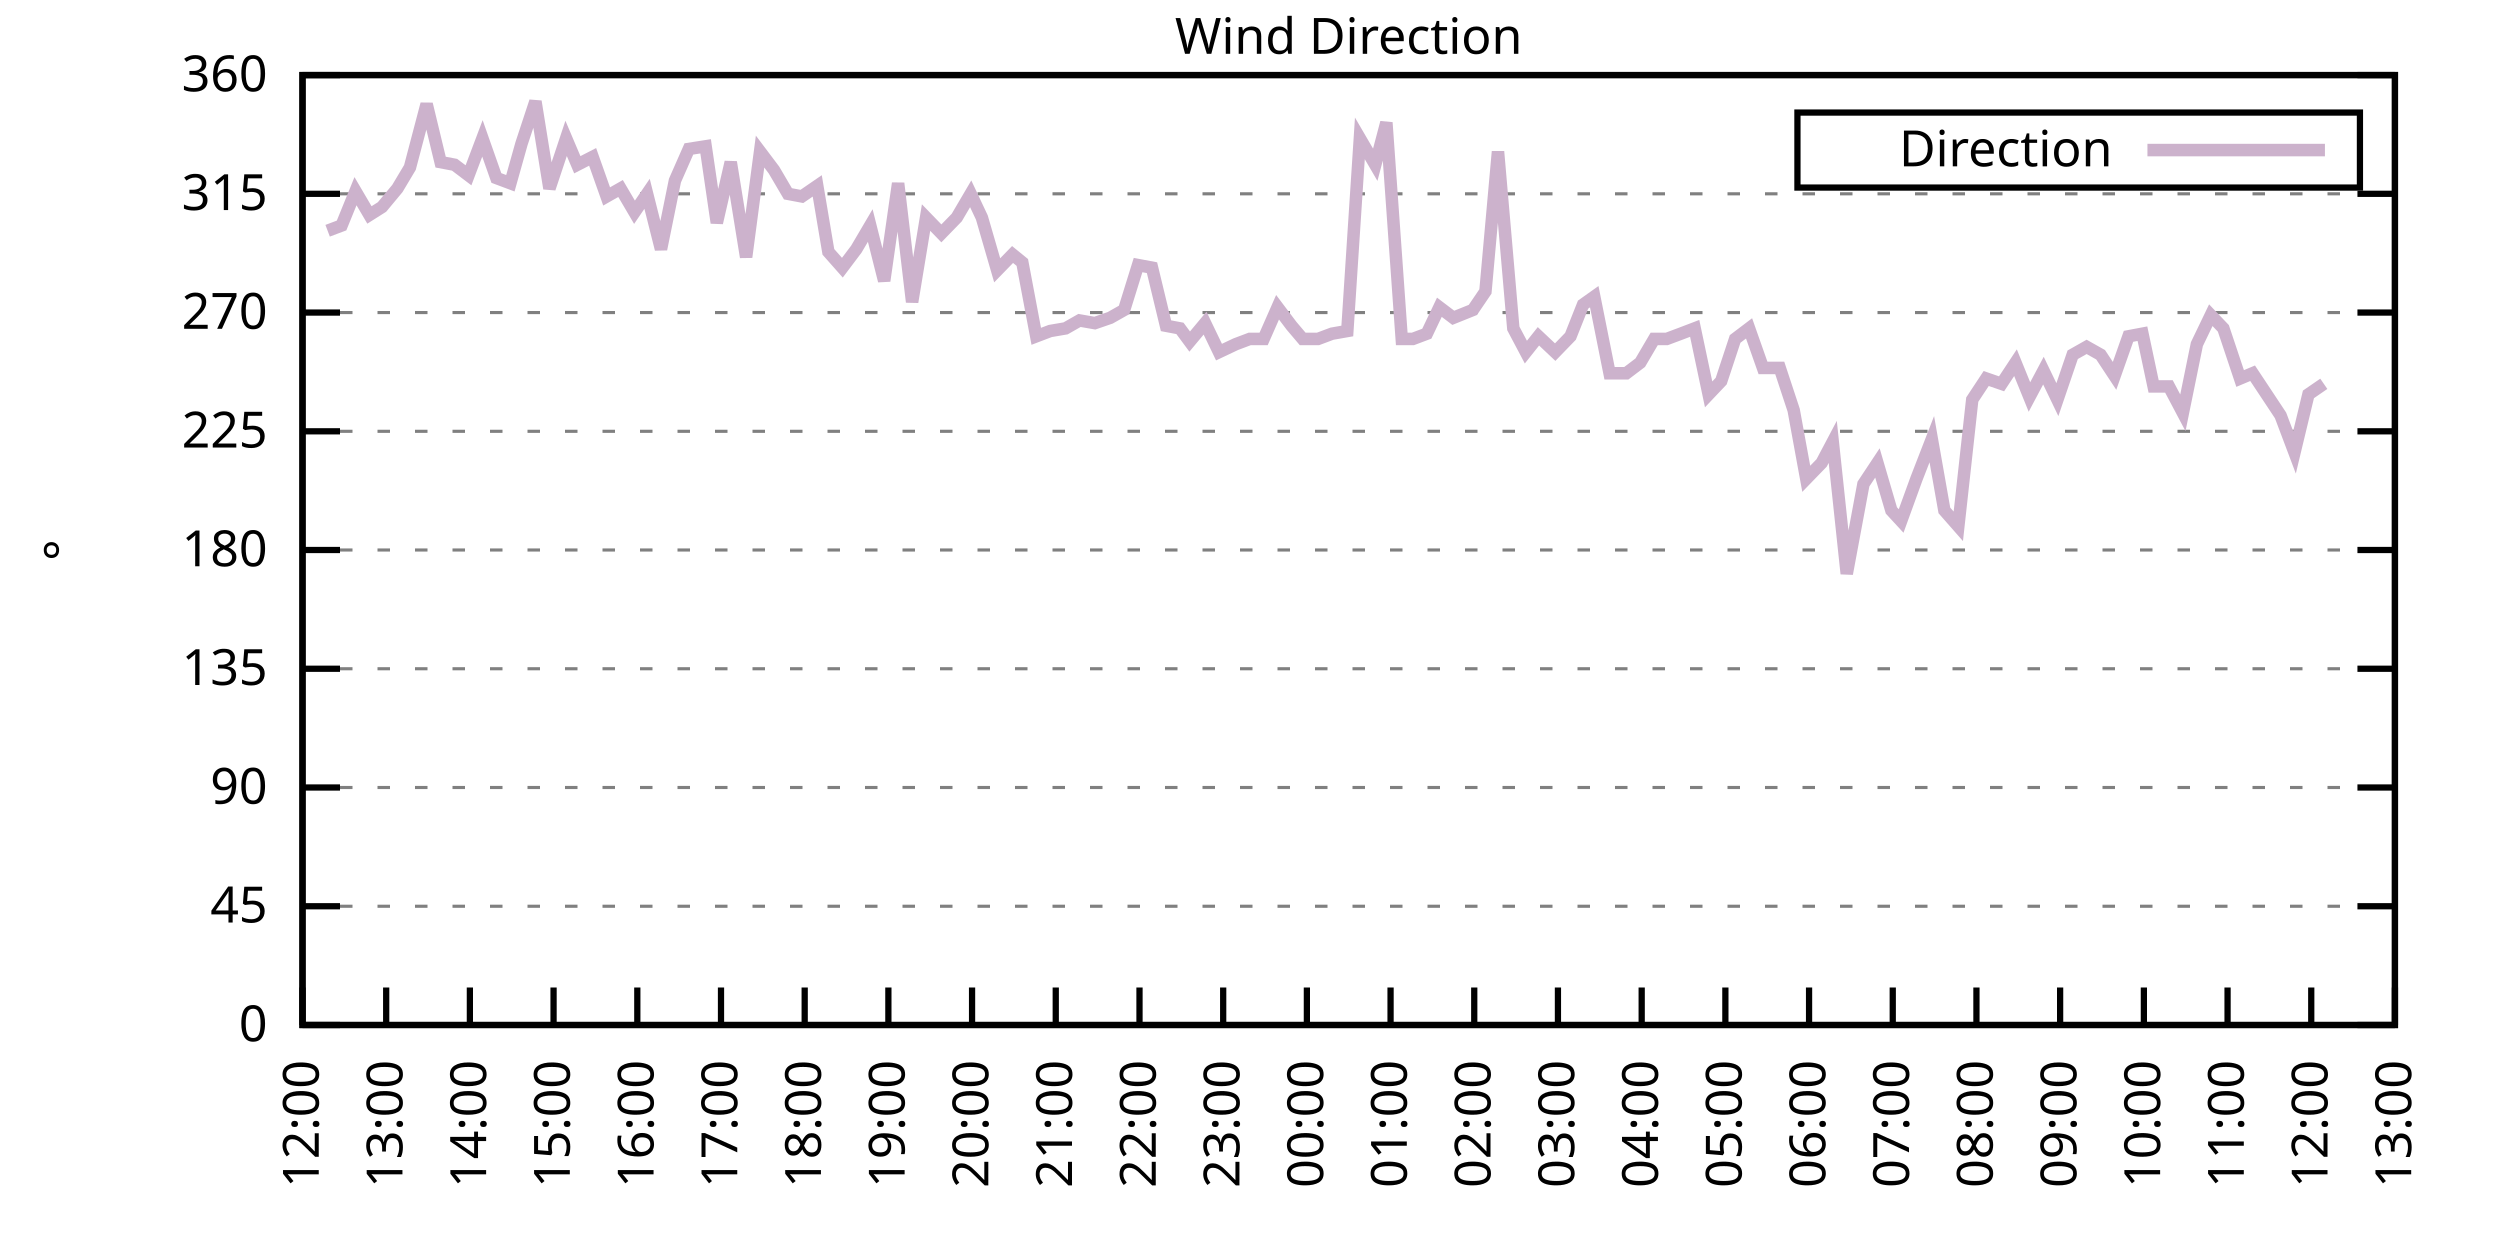
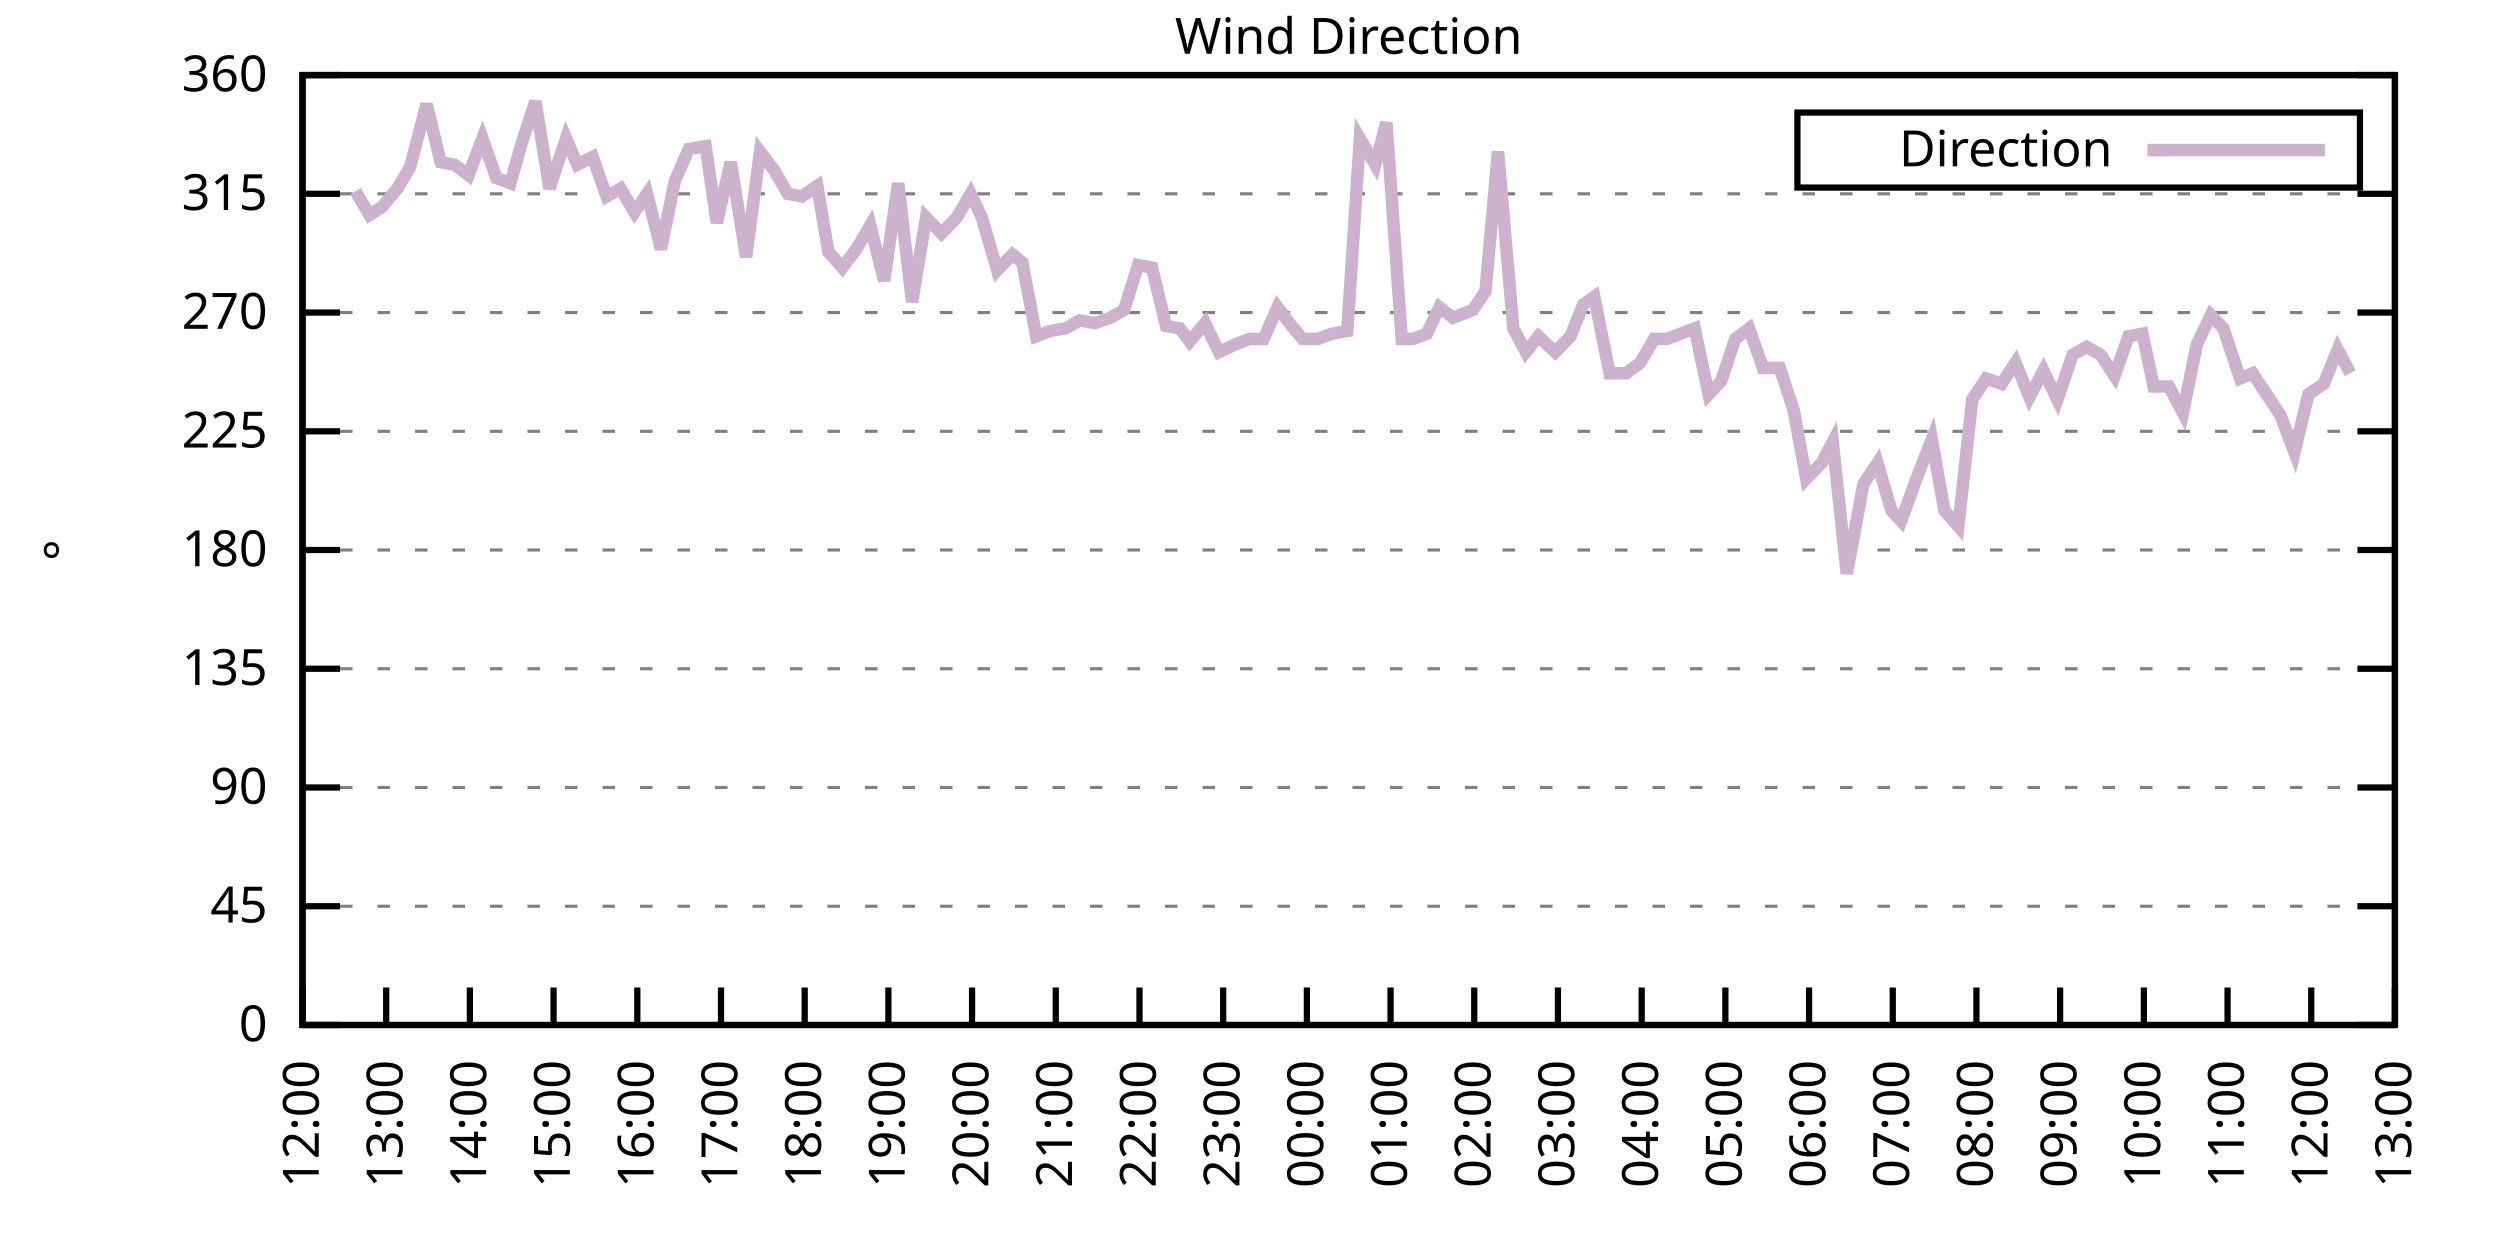
<svg xmlns="http://www.w3.org/2000/svg" xmlns:xlink="http://www.w3.org/1999/xlink" width="400" height="200" viewBox="0 0 400 200">
  <g id="gnuplot_canvas">
    <rect x="0" y="0" width="400" height="200" fill="none" />
    <defs>
      <circle id="gpDot" r="0.5" stroke-width="0.5" stroke="currentColor" />
      <path id="gpPt0" stroke-width="0.333" stroke="currentColor" d="M-1,0 h2 M0,-1 v2" />
      <path id="gpPt1" stroke-width="0.333" stroke="currentColor" d="M-1,-1 L1,1 M1,-1 L-1,1" />
      <path id="gpPt2" stroke-width="0.333" stroke="currentColor" d="M-1,0 L1,0 M0,-1 L0,1 M-1,-1 L1,1 M-1,1 L1,-1" />
      <rect id="gpPt3" stroke-width="0.333" stroke="currentColor" x="-1" y="-1" width="2" height="2" />
      <rect id="gpPt4" stroke-width="0.333" stroke="currentColor" fill="currentColor" x="-1" y="-1" width="2" height="2" />
      <circle id="gpPt5" stroke-width="0.333" stroke="currentColor" cx="0" cy="0" r="1" />
      <use xlink:href="#gpPt5" id="gpPt6" fill="currentColor" stroke="none" />
      <path id="gpPt7" stroke-width="0.333" stroke="currentColor" d="M0,-1.33 L-1.33,0.67 L1.33,0.67 z" />
      <use xlink:href="#gpPt7" id="gpPt8" fill="currentColor" stroke="none" />
      <use xlink:href="#gpPt7" id="gpPt9" stroke="currentColor" transform="rotate(180)" />
      <use xlink:href="#gpPt9" id="gpPt10" fill="currentColor" stroke="none" />
      <use xlink:href="#gpPt3" id="gpPt11" stroke="currentColor" transform="rotate(45)" />
      <use xlink:href="#gpPt11" id="gpPt12" fill="currentColor" stroke="none" />
      <path id="gpPt13" stroke-width="0.333" stroke="currentColor" d="M0,1.330 L1.265,0.411 L0.782,-1.067 L-0.782,-1.076 L-1.265,0.411 z" />
      <use xlink:href="#gpPt13" id="gpPt14" fill="currentColor" stroke="none" />
      <filter id="textbox" filterUnits="objectBoundingBox" x="0" y="0" height="1" width="1">
        <feFlood flood-color="white" flood-opacity="1" result="bgnd" />
        <feComposite in="SourceGraphic" in2="bgnd" operator="atop" />
      </filter>
      <filter id="greybox" filterUnits="objectBoundingBox" x="0" y="0" height="1" width="1">
        <feFlood flood-color="lightgrey" flood-opacity="1" result="grey" />
        <feComposite in="SourceGraphic" in2="grey" operator="atop" />
      </filter>
    </defs>
    <g fill="none" color="white" stroke="currentColor" stroke-width="1.00" stroke-linecap="butt" stroke-linejoin="miter">
</g>
    <g fill="none" color="black" stroke="currentColor" stroke-width="1.00" stroke-linecap="butt" stroke-linejoin="miter">
      <g stroke="none" shape-rendering="crispEdges">
        <polygon fill="rgb(255, 255, 255)" points="48.40,164.00 383.18,164.00 383.18,12.02 48.40,12.02 " />
      </g>
    </g>
    <g fill="none" color="black" stroke="currentColor" stroke-width="1.00" stroke-linecap="butt" stroke-linejoin="miter">
</g>
    <g fill="none" color="black" stroke="black" stroke-width="0.50" stroke-linecap="butt" stroke-linejoin="miter">
</g>
    <g fill="none" color="gray" stroke="currentColor" stroke-width="0.50" stroke-linecap="butt" stroke-linejoin="miter">
      <path stroke="gray" stroke-dasharray="2,4" class="gridline" d="M48.40,164.00 L383.19,164.00  " />
    </g>
    <g fill="none" color="gray" stroke="gray" stroke-width="1.00" stroke-linecap="butt" stroke-linejoin="miter">
</g>
    <g fill="none" color="black" stroke="currentColor" stroke-width="1.00" stroke-linecap="butt" stroke-linejoin="miter">
      <path stroke="black" d="M48.40,164.00 L54.40,164.00 M383.19,164.00 L377.19,164.00  " />
      <g transform="translate(42.80,166.60)" stroke="none" fill="black" font-family="Sans" font-size="8.00" text-anchor="end">
        <text>
          <tspan font-family="Sans"> 0</tspan>
        </text>
      </g>
    </g>
    <g fill="none" color="black" stroke="currentColor" stroke-width="1.00" stroke-linecap="butt" stroke-linejoin="miter">
</g>
    <g fill="none" color="black" stroke="black" stroke-width="0.50" stroke-linecap="butt" stroke-linejoin="miter">
</g>
    <g fill="none" color="gray" stroke="currentColor" stroke-width="0.50" stroke-linecap="butt" stroke-linejoin="miter">
      <path stroke="gray" stroke-dasharray="2,4" class="gridline" d="M48.40,145.00 L383.19,145.00  " />
    </g>
    <g fill="none" color="gray" stroke="gray" stroke-width="1.00" stroke-linecap="butt" stroke-linejoin="miter">
</g>
    <g fill="none" color="black" stroke="currentColor" stroke-width="1.00" stroke-linecap="butt" stroke-linejoin="miter">
      <path stroke="black" d="M48.40,145.00 L54.40,145.00 M383.19,145.00 L377.19,145.00  " />
      <g transform="translate(42.80,147.60)" stroke="none" fill="black" font-family="Sans" font-size="8.00" text-anchor="end">
        <text>
          <tspan font-family="Sans"> 45</tspan>
        </text>
      </g>
    </g>
    <g fill="none" color="black" stroke="currentColor" stroke-width="1.00" stroke-linecap="butt" stroke-linejoin="miter">
</g>
    <g fill="none" color="black" stroke="black" stroke-width="0.50" stroke-linecap="butt" stroke-linejoin="miter">
</g>
    <g fill="none" color="gray" stroke="currentColor" stroke-width="0.50" stroke-linecap="butt" stroke-linejoin="miter">
      <path stroke="gray" stroke-dasharray="2,4" class="gridline" d="M48.40,126.00 L383.19,126.00  " />
    </g>
    <g fill="none" color="gray" stroke="gray" stroke-width="1.00" stroke-linecap="butt" stroke-linejoin="miter">
</g>
    <g fill="none" color="black" stroke="currentColor" stroke-width="1.00" stroke-linecap="butt" stroke-linejoin="miter">
      <path stroke="black" d="M48.40,126.00 L54.40,126.00 M383.19,126.00 L377.19,126.00  " />
      <g transform="translate(42.80,128.60)" stroke="none" fill="black" font-family="Sans" font-size="8.00" text-anchor="end">
        <text>
          <tspan font-family="Sans"> 90</tspan>
        </text>
      </g>
    </g>
    <g fill="none" color="black" stroke="currentColor" stroke-width="1.00" stroke-linecap="butt" stroke-linejoin="miter">
</g>
    <g fill="none" color="black" stroke="black" stroke-width="0.50" stroke-linecap="butt" stroke-linejoin="miter">
</g>
    <g fill="none" color="gray" stroke="currentColor" stroke-width="0.50" stroke-linecap="butt" stroke-linejoin="miter">
      <path stroke="gray" stroke-dasharray="2,4" class="gridline" d="M48.40,107.00 L383.19,107.00  " />
    </g>
    <g fill="none" color="gray" stroke="gray" stroke-width="1.00" stroke-linecap="butt" stroke-linejoin="miter">
</g>
    <g fill="none" color="black" stroke="currentColor" stroke-width="1.00" stroke-linecap="butt" stroke-linejoin="miter">
      <path stroke="black" d="M48.40,107.00 L54.40,107.00 M383.19,107.00 L377.19,107.00  " />
      <g transform="translate(42.80,109.60)" stroke="none" fill="black" font-family="Sans" font-size="8.00" text-anchor="end">
        <text>
          <tspan font-family="Sans"> 135</tspan>
        </text>
      </g>
    </g>
    <g fill="none" color="black" stroke="currentColor" stroke-width="1.00" stroke-linecap="butt" stroke-linejoin="miter">
</g>
    <g fill="none" color="black" stroke="black" stroke-width="0.50" stroke-linecap="butt" stroke-linejoin="miter">
</g>
    <g fill="none" color="gray" stroke="currentColor" stroke-width="0.50" stroke-linecap="butt" stroke-linejoin="miter">
      <path stroke="gray" stroke-dasharray="2,4" class="gridline" d="M48.40,88.00 L383.19,88.00  " />
    </g>
    <g fill="none" color="gray" stroke="gray" stroke-width="1.00" stroke-linecap="butt" stroke-linejoin="miter">
</g>
    <g fill="none" color="black" stroke="currentColor" stroke-width="1.00" stroke-linecap="butt" stroke-linejoin="miter">
      <path stroke="black" d="M48.40,88.00 L54.40,88.00 M383.19,88.00 L377.19,88.00  " />
      <g transform="translate(42.80,90.60)" stroke="none" fill="black" font-family="Sans" font-size="8.00" text-anchor="end">
        <text>
          <tspan font-family="Sans"> 180</tspan>
        </text>
      </g>
    </g>
    <g fill="none" color="black" stroke="currentColor" stroke-width="1.00" stroke-linecap="butt" stroke-linejoin="miter">
</g>
    <g fill="none" color="black" stroke="black" stroke-width="0.50" stroke-linecap="butt" stroke-linejoin="miter">
</g>
    <g fill="none" color="gray" stroke="currentColor" stroke-width="0.50" stroke-linecap="butt" stroke-linejoin="miter">
      <path stroke="gray" stroke-dasharray="2,4" class="gridline" d="M48.40,69.01 L383.19,69.01  " />
    </g>
    <g fill="none" color="gray" stroke="gray" stroke-width="1.00" stroke-linecap="butt" stroke-linejoin="miter">
</g>
    <g fill="none" color="black" stroke="currentColor" stroke-width="1.00" stroke-linecap="butt" stroke-linejoin="miter">
      <path stroke="black" d="M48.40,69.01 L54.40,69.01 M383.19,69.01 L377.19,69.01  " />
      <g transform="translate(42.80,71.61)" stroke="none" fill="black" font-family="Sans" font-size="8.00" text-anchor="end">
        <text>
          <tspan font-family="Sans"> 225</tspan>
        </text>
      </g>
    </g>
    <g fill="none" color="black" stroke="currentColor" stroke-width="1.00" stroke-linecap="butt" stroke-linejoin="miter">
</g>
    <g fill="none" color="black" stroke="black" stroke-width="0.50" stroke-linecap="butt" stroke-linejoin="miter">
</g>
    <g fill="none" color="gray" stroke="currentColor" stroke-width="0.50" stroke-linecap="butt" stroke-linejoin="miter">
      <path stroke="gray" stroke-dasharray="2,4" class="gridline" d="M48.40,50.01 L383.19,50.01  " />
    </g>
    <g fill="none" color="gray" stroke="gray" stroke-width="1.00" stroke-linecap="butt" stroke-linejoin="miter">
</g>
    <g fill="none" color="black" stroke="currentColor" stroke-width="1.00" stroke-linecap="butt" stroke-linejoin="miter">
      <path stroke="black" d="M48.40,50.01 L54.40,50.01 M383.19,50.01 L377.19,50.01  " />
      <g transform="translate(42.80,52.61)" stroke="none" fill="black" font-family="Sans" font-size="8.00" text-anchor="end">
        <text>
          <tspan font-family="Sans"> 270</tspan>
        </text>
      </g>
    </g>
    <g fill="none" color="black" stroke="currentColor" stroke-width="1.00" stroke-linecap="butt" stroke-linejoin="miter">
</g>
    <g fill="none" color="black" stroke="black" stroke-width="0.50" stroke-linecap="butt" stroke-linejoin="miter">
</g>
    <g fill="none" color="gray" stroke="currentColor" stroke-width="0.50" stroke-linecap="butt" stroke-linejoin="miter">
      <path stroke="gray" stroke-dasharray="2,4" class="gridline" d="M48.40,31.01 L383.19,31.01  " />
    </g>
    <g fill="none" color="gray" stroke="gray" stroke-width="1.00" stroke-linecap="butt" stroke-linejoin="miter">
</g>
    <g fill="none" color="black" stroke="currentColor" stroke-width="1.00" stroke-linecap="butt" stroke-linejoin="miter">
      <path stroke="black" d="M48.40,31.01 L54.40,31.01 M383.19,31.01 L377.19,31.01  " />
      <g transform="translate(42.80,33.61)" stroke="none" fill="black" font-family="Sans" font-size="8.00" text-anchor="end">
        <text>
          <tspan font-family="Sans"> 315</tspan>
        </text>
      </g>
    </g>
    <g fill="none" color="black" stroke="currentColor" stroke-width="1.00" stroke-linecap="butt" stroke-linejoin="miter">
</g>
    <g fill="none" color="black" stroke="black" stroke-width="0.50" stroke-linecap="butt" stroke-linejoin="miter">
</g>
    <g fill="none" color="gray" stroke="currentColor" stroke-width="0.50" stroke-linecap="butt" stroke-linejoin="miter">
      <path stroke="gray" stroke-dasharray="2,4" class="gridline" d="M48.40,12.01 L383.19,12.01  " />
    </g>
    <g fill="none" color="gray" stroke="gray" stroke-width="1.00" stroke-linecap="butt" stroke-linejoin="miter">
</g>
    <g fill="none" color="black" stroke="currentColor" stroke-width="1.00" stroke-linecap="butt" stroke-linejoin="miter">
      <path stroke="black" d="M48.40,12.01 L54.40,12.01 M383.19,12.01 L377.19,12.01  " />
      <g transform="translate(42.80,14.61)" stroke="none" fill="black" font-family="Sans" font-size="8.00" text-anchor="end">
        <text>
          <tspan font-family="Sans"> 360</tspan>
        </text>
      </g>
    </g>
    <g fill="none" color="black" stroke="currentColor" stroke-width="1.00" stroke-linecap="butt" stroke-linejoin="miter">
      <path stroke="black" d="M48.40,164.00 L48.40,158.00  " />
      <g transform="translate(51.00,169.60) rotate(270.00)" stroke="none" fill="black" font-family="Sans" font-size="8.00" text-anchor="end">
        <text>
          <tspan font-family="Sans">12:00</tspan>
        </text>
      </g>
    </g>
    <g fill="none" color="black" stroke="currentColor" stroke-width="1.00" stroke-linecap="butt" stroke-linejoin="miter">
      <path stroke="black" d="M61.79,164.00 L61.79,158.00  " />
      <g transform="translate(64.39,169.60) rotate(270.00)" stroke="none" fill="black" font-family="Sans" font-size="8.00" text-anchor="end">
        <text>
          <tspan font-family="Sans">13:00</tspan>
        </text>
      </g>
    </g>
    <g fill="none" color="black" stroke="currentColor" stroke-width="1.00" stroke-linecap="butt" stroke-linejoin="miter">
      <path stroke="black" d="M75.18,164.00 L75.18,158.00  " />
      <g transform="translate(77.78,169.60) rotate(270.00)" stroke="none" fill="black" font-family="Sans" font-size="8.00" text-anchor="end">
        <text>
          <tspan font-family="Sans">14:00</tspan>
        </text>
      </g>
    </g>
    <g fill="none" color="black" stroke="currentColor" stroke-width="1.00" stroke-linecap="butt" stroke-linejoin="miter">
      <path stroke="black" d="M88.57,164.00 L88.57,158.00  " />
      <g transform="translate(91.17,169.60) rotate(270.00)" stroke="none" fill="black" font-family="Sans" font-size="8.00" text-anchor="end">
        <text>
          <tspan font-family="Sans">15:00</tspan>
        </text>
      </g>
    </g>
    <g fill="none" color="black" stroke="currentColor" stroke-width="1.00" stroke-linecap="butt" stroke-linejoin="miter">
      <path stroke="black" d="M101.97,164.00 L101.97,158.00  " />
      <g transform="translate(104.57,169.60) rotate(270.00)" stroke="none" fill="black" font-family="Sans" font-size="8.00" text-anchor="end">
        <text>
          <tspan font-family="Sans">16:00</tspan>
        </text>
      </g>
    </g>
    <g fill="none" color="black" stroke="currentColor" stroke-width="1.00" stroke-linecap="butt" stroke-linejoin="miter">
      <path stroke="black" d="M115.36,164.00 L115.36,158.00  " />
      <g transform="translate(117.96,169.60) rotate(270.00)" stroke="none" fill="black" font-family="Sans" font-size="8.00" text-anchor="end">
        <text>
          <tspan font-family="Sans">17:00</tspan>
        </text>
      </g>
    </g>
    <g fill="none" color="black" stroke="currentColor" stroke-width="1.00" stroke-linecap="butt" stroke-linejoin="miter">
      <path stroke="black" d="M128.75,164.00 L128.75,158.00  " />
      <g transform="translate(131.35,169.60) rotate(270.00)" stroke="none" fill="black" font-family="Sans" font-size="8.00" text-anchor="end">
        <text>
          <tspan font-family="Sans">18:00</tspan>
        </text>
      </g>
    </g>
    <g fill="none" color="black" stroke="currentColor" stroke-width="1.00" stroke-linecap="butt" stroke-linejoin="miter">
      <path stroke="black" d="M142.14,164.00 L142.14,158.00  " />
      <g transform="translate(144.74,169.60) rotate(270.00)" stroke="none" fill="black" font-family="Sans" font-size="8.00" text-anchor="end">
        <text>
          <tspan font-family="Sans">19:00</tspan>
        </text>
      </g>
    </g>
    <g fill="none" color="black" stroke="currentColor" stroke-width="1.00" stroke-linecap="butt" stroke-linejoin="miter">
      <path stroke="black" d="M155.53,164.00 L155.53,158.00  " />
      <g transform="translate(158.13,169.60) rotate(270.00)" stroke="none" fill="black" font-family="Sans" font-size="8.00" text-anchor="end">
        <text>
          <tspan font-family="Sans">20:00</tspan>
        </text>
      </g>
    </g>
    <g fill="none" color="black" stroke="currentColor" stroke-width="1.00" stroke-linecap="butt" stroke-linejoin="miter">
      <path stroke="black" d="M168.92,164.00 L168.92,158.00  " />
      <g transform="translate(171.52,169.60) rotate(270.00)" stroke="none" fill="black" font-family="Sans" font-size="8.00" text-anchor="end">
        <text>
          <tspan font-family="Sans">21:00</tspan>
        </text>
      </g>
    </g>
    <g fill="none" color="black" stroke="currentColor" stroke-width="1.00" stroke-linecap="butt" stroke-linejoin="miter">
      <path stroke="black" d="M182.32,164.00 L182.32,158.00  " />
      <g transform="translate(184.92,169.60) rotate(270.00)" stroke="none" fill="black" font-family="Sans" font-size="8.00" text-anchor="end">
        <text>
          <tspan font-family="Sans">22:00</tspan>
        </text>
      </g>
    </g>
    <g fill="none" color="black" stroke="currentColor" stroke-width="1.00" stroke-linecap="butt" stroke-linejoin="miter">
      <path stroke="black" d="M195.71,164.00 L195.71,158.00  " />
      <g transform="translate(198.31,169.60) rotate(270.00)" stroke="none" fill="black" font-family="Sans" font-size="8.00" text-anchor="end">
        <text>
          <tspan font-family="Sans">23:00</tspan>
        </text>
      </g>
    </g>
    <g fill="none" color="black" stroke="currentColor" stroke-width="1.00" stroke-linecap="butt" stroke-linejoin="miter">
      <path stroke="black" d="M209.10,164.00 L209.10,158.00  " />
      <g transform="translate(211.70,169.60) rotate(270.00)" stroke="none" fill="black" font-family="Sans" font-size="8.00" text-anchor="end">
        <text>
          <tspan font-family="Sans">00:00</tspan>
        </text>
      </g>
    </g>
    <g fill="none" color="black" stroke="currentColor" stroke-width="1.00" stroke-linecap="butt" stroke-linejoin="miter">
      <path stroke="black" d="M222.49,164.00 L222.49,158.00  " />
      <g transform="translate(225.09,169.60) rotate(270.00)" stroke="none" fill="black" font-family="Sans" font-size="8.00" text-anchor="end">
        <text>
          <tspan font-family="Sans">01:00</tspan>
        </text>
      </g>
    </g>
    <g fill="none" color="black" stroke="currentColor" stroke-width="1.00" stroke-linecap="butt" stroke-linejoin="miter">
      <path stroke="black" d="M235.88,164.00 L235.88,158.00  " />
      <g transform="translate(238.48,169.60) rotate(270.00)" stroke="none" fill="black" font-family="Sans" font-size="8.00" text-anchor="end">
        <text>
          <tspan font-family="Sans">02:00</tspan>
        </text>
      </g>
    </g>
    <g fill="none" color="black" stroke="currentColor" stroke-width="1.00" stroke-linecap="butt" stroke-linejoin="miter">
      <path stroke="black" d="M249.27,164.00 L249.27,158.00  " />
      <g transform="translate(251.87,169.60) rotate(270.00)" stroke="none" fill="black" font-family="Sans" font-size="8.00" text-anchor="end">
        <text>
          <tspan font-family="Sans">03:00</tspan>
        </text>
      </g>
    </g>
    <g fill="none" color="black" stroke="currentColor" stroke-width="1.00" stroke-linecap="butt" stroke-linejoin="miter">
      <path stroke="black" d="M262.67,164.00 L262.67,158.00  " />
      <g transform="translate(265.27,169.60) rotate(270.00)" stroke="none" fill="black" font-family="Sans" font-size="8.00" text-anchor="end">
        <text>
          <tspan font-family="Sans">04:00</tspan>
        </text>
      </g>
    </g>
    <g fill="none" color="black" stroke="currentColor" stroke-width="1.00" stroke-linecap="butt" stroke-linejoin="miter">
      <path stroke="black" d="M276.06,164.00 L276.06,158.00  " />
      <g transform="translate(278.66,169.60) rotate(270.00)" stroke="none" fill="black" font-family="Sans" font-size="8.00" text-anchor="end">
        <text>
          <tspan font-family="Sans">05:00</tspan>
        </text>
      </g>
    </g>
    <g fill="none" color="black" stroke="currentColor" stroke-width="1.00" stroke-linecap="butt" stroke-linejoin="miter">
      <path stroke="black" d="M289.45,164.00 L289.45,158.00  " />
      <g transform="translate(292.05,169.60) rotate(270.00)" stroke="none" fill="black" font-family="Sans" font-size="8.00" text-anchor="end">
        <text>
          <tspan font-family="Sans">06:00</tspan>
        </text>
      </g>
    </g>
    <g fill="none" color="black" stroke="currentColor" stroke-width="1.00" stroke-linecap="butt" stroke-linejoin="miter">
      <path stroke="black" d="M302.84,164.00 L302.84,158.00  " />
      <g transform="translate(305.44,169.60) rotate(270.00)" stroke="none" fill="black" font-family="Sans" font-size="8.00" text-anchor="end">
        <text>
          <tspan font-family="Sans">07:00</tspan>
        </text>
      </g>
    </g>
    <g fill="none" color="black" stroke="currentColor" stroke-width="1.00" stroke-linecap="butt" stroke-linejoin="miter">
      <path stroke="black" d="M316.23,164.00 L316.23,158.00  " />
      <g transform="translate(318.83,169.60) rotate(270.00)" stroke="none" fill="black" font-family="Sans" font-size="8.00" text-anchor="end">
        <text>
          <tspan font-family="Sans">08:00</tspan>
        </text>
      </g>
    </g>
    <g fill="none" color="black" stroke="currentColor" stroke-width="1.00" stroke-linecap="butt" stroke-linejoin="miter">
      <path stroke="black" d="M329.62,164.00 L329.62,158.00  " />
      <g transform="translate(332.22,169.60) rotate(270.00)" stroke="none" fill="black" font-family="Sans" font-size="8.00" text-anchor="end">
        <text>
          <tspan font-family="Sans">09:00</tspan>
        </text>
      </g>
    </g>
    <g fill="none" color="black" stroke="currentColor" stroke-width="1.00" stroke-linecap="butt" stroke-linejoin="miter">
      <path stroke="black" d="M343.02,164.00 L343.02,158.00  " />
      <g transform="translate(345.62,169.60) rotate(270.00)" stroke="none" fill="black" font-family="Sans" font-size="8.00" text-anchor="end">
        <text>
          <tspan font-family="Sans">10:00</tspan>
        </text>
      </g>
    </g>
    <g fill="none" color="black" stroke="currentColor" stroke-width="1.00" stroke-linecap="butt" stroke-linejoin="miter">
      <path stroke="black" d="M356.41,164.00 L356.41,158.00  " />
      <g transform="translate(359.01,169.60) rotate(270.00)" stroke="none" fill="black" font-family="Sans" font-size="8.00" text-anchor="end">
        <text>
          <tspan font-family="Sans">11:00</tspan>
        </text>
      </g>
    </g>
    <g fill="none" color="black" stroke="currentColor" stroke-width="1.00" stroke-linecap="butt" stroke-linejoin="miter">
      <path stroke="black" d="M369.80,164.00 L369.80,158.00  " />
      <g transform="translate(372.40,169.60) rotate(270.00)" stroke="none" fill="black" font-family="Sans" font-size="8.00" text-anchor="end">
        <text>
          <tspan font-family="Sans">12:00</tspan>
        </text>
      </g>
    </g>
    <g fill="none" color="black" stroke="currentColor" stroke-width="1.00" stroke-linecap="butt" stroke-linejoin="miter">
      <path stroke="black" d="M383.19,164.00 L383.19,158.00  " />
      <g transform="translate(385.79,169.60) rotate(270.00)" stroke="none" fill="black" font-family="Sans" font-size="8.00" text-anchor="end">
        <text>
          <tspan font-family="Sans">13:00</tspan>
        </text>
      </g>
    </g>
    <g fill="none" color="black" stroke="currentColor" stroke-width="1.00" stroke-linecap="butt" stroke-linejoin="miter">
</g>
    <g fill="none" color="black" stroke="currentColor" stroke-width="1.00" stroke-linecap="butt" stroke-linejoin="miter">
      <path stroke="black" d="M48.40,12.01 L48.40,164.00 L383.19,164.00 L383.19,12.01 L48.40,12.01 Z  " />
    </g>
    <g fill="none" color="black" stroke="currentColor" stroke-width="1.00" stroke-linecap="butt" stroke-linejoin="miter">
</g>
    <g fill="none" color="black" stroke="currentColor" stroke-width="1.00" stroke-linecap="butt" stroke-linejoin="miter">
      <path stroke="black" d="M287.59,30.01 L287.59,18.01 L377.59,18.01 L377.59,30.01 L287.59,30.01 Z  " />
    </g>
    <g id="Wind_direction_plot_1">
      <g fill="none" color="white" stroke="black" stroke-width="2.00" stroke-linecap="butt" stroke-linejoin="miter">
</g>
      <g fill="none" color="black" stroke="currentColor" stroke-width="2.00" stroke-linecap="butt" stroke-linejoin="miter">
        <g transform="translate(337.99,26.61)" stroke="none" fill="black" font-family="Sans" font-size="8.00" text-anchor="end">
          <text>
            <tspan font-family="Sans">Direction</tspan>
          </text>
        </g>
      </g>
      <g fill="none" color="black" stroke="currentColor" stroke-width="2.00" stroke-linecap="butt" stroke-linejoin="miter">
-         <path stroke="rgb(204, 178, 204)" d="M343.59,24.01 L371.99,24.01 M52.42,36.92 L54.65,36.08 L56.88,30.59 L59.11,34.39 L61.12,33.12 L63.58,30.16   L65.59,26.79 L68.26,16.65 L70.50,25.94 L72.73,26.36 L74.96,28.05 L77.19,22.14 L79.42,28.48 L81.66,29.32   L83.44,22.99 L85.67,16.23 L87.91,30.16 L90.58,22.14 L92.37,26.36 L94.82,25.10 L97.06,31.43 L99.29,30.16   L101.52,33.96 L103.53,31.01 L105.76,39.87 L107.99,28.90 L110.22,23.83 L112.90,23.41 L114.69,35.65 L116.92,25.94   L119.38,41.14 L121.61,24.25 L123.84,27.21 L126.07,31.01 L128.30,31.43 L130.76,29.74 L132.54,40.30 L134.78,42.83   L137.01,39.87 L139.24,36.08 L141.47,44.94 L143.70,29.32 L145.94,48.32 L148.17,34.81 L150.62,37.34 L153.08,34.81   L155.31,31.01 L157.10,34.81 L159.55,43.25 L162.01,40.72 L163.57,41.99 L165.80,53.81 L168.03,52.96 L170.49,52.54   L172.72,51.27 L175.17,51.70 L177.63,50.85 L179.86,49.59 L182.09,42.41 L184.32,42.83 L186.56,52.12 L188.79,52.54   L190.35,54.65 L192.81,51.70 L195.04,56.34 L197.72,55.07 L199.95,54.23 L202.18,54.23 L204.41,49.16 L206.64,52.12   L208.43,54.23 L210.88,54.23 L213.12,53.39 L215.57,52.96 L217.58,22.14 L220.04,26.36 L221.82,19.61 L224.28,54.23   L226.06,54.23 L228.29,53.39 L230.30,49.16 L232.53,50.85 L235.66,49.59 L237.67,46.63 L239.68,24.25 L242.13,52.54   L244.14,56.34 L246.15,53.81 L248.83,56.34 L251.28,53.81 L253.29,48.74 L255.08,47.47 L257.53,59.72 L260.21,59.72   L262.44,58.03 L264.67,54.23 L266.68,54.23 L268.92,53.39 L271.15,52.54 L273.38,63.10 L275.39,60.98 L277.62,54.23   L279.85,52.54 L282.08,58.87 L284.76,58.87 L286.99,65.63 L289.00,76.61 L291.46,74.07 L293.24,70.70 L295.48,91.80   L298.15,77.45 L300.39,74.07 L302.62,81.67 L304.18,83.36 L306.63,76.61 L309.09,70.27 L311.10,81.67 L313.33,84.21   L315.56,63.94 L317.79,60.56 L320.25,61.41 L322.48,58.03 L324.71,63.52 L326.95,59.30 L329.18,63.94 L331.63,56.76   L333.86,55.50 L336.10,56.76 L338.33,60.14 L340.56,53.81 L342.79,53.39 L344.58,61.83 L347.03,61.83 L349.26,66.05   L351.50,55.07 L353.73,50.43 L355.74,52.54 L358.42,60.56 L360.42,59.72 L362.66,63.10 L364.89,66.47 L367.12,72.38   L369.35,63.10 L371.81,61.41  " />
+         <path stroke="rgb(204, 178, 204)" d="M343.59,24.01 L371.99,24.01 M56.88,30.59 L59.11,34.39 L61.12,33.12 L63.58,30.16 L65.59,26.79 L68.26,16.65   L70.50,25.94 L72.73,26.36 L74.96,28.05 L77.19,22.14 L79.42,28.48 L81.66,29.32 L83.44,22.99 L85.67,16.23   L87.91,30.16 L90.58,22.14 L92.37,26.36 L94.82,25.10 L97.06,31.43 L99.29,30.16 L101.52,33.96 L103.53,31.01   L105.76,39.87 L107.99,28.90 L110.22,23.83 L112.90,23.41 L114.69,35.65 L116.92,25.94 L119.38,41.14 L121.61,24.25   L123.84,27.21 L126.07,31.01 L128.30,31.43 L130.76,29.74 L132.54,40.30 L134.78,42.83 L137.01,39.87 L139.24,36.08   L141.47,44.94 L143.70,29.32 L145.94,48.32 L148.17,34.81 L150.62,37.34 L153.08,34.81 L155.31,31.01 L157.10,34.81   L159.55,43.25 L162.01,40.72 L163.57,41.99 L165.80,53.81 L168.03,52.96 L170.49,52.54 L172.72,51.27 L175.17,51.70   L177.63,50.85 L179.86,49.59 L182.09,42.41 L184.32,42.83 L186.56,52.12 L188.79,52.54 L190.35,54.65 L192.81,51.70   L195.04,56.34 L197.72,55.07 L199.95,54.23 L202.18,54.23 L204.41,49.16 L206.64,52.12 L208.43,54.23 L210.88,54.23   L213.12,53.39 L215.57,52.96 L217.58,22.14 L220.04,26.36 L221.82,19.61 L224.28,54.23 L226.06,54.23 L228.29,53.39   L230.30,49.16 L232.53,50.85 L235.66,49.59 L237.67,46.63 L239.68,24.25 L242.13,52.54 L244.14,56.34 L246.15,53.81   L248.83,56.34 L251.28,53.81 L253.29,48.74 L255.08,47.47 L257.53,59.72 L260.21,59.72 L262.44,58.03 L264.67,54.23   L266.68,54.23 L268.92,53.39 L271.15,52.54 L273.38,63.10 L275.39,60.98 L277.62,54.23 L279.85,52.54 L282.08,58.87   L284.76,58.87 L286.99,65.63 L289.00,76.61 L291.46,74.07 L293.24,70.70 L295.48,91.80 L298.15,77.45 L300.39,74.07   L302.62,81.67 L304.18,83.36 L306.63,76.61 L309.09,70.27 L311.10,81.67 L313.33,84.21 L315.56,63.94 L317.79,60.56   L320.25,61.41 L322.48,58.03 L324.71,63.52 L326.95,59.30 L329.18,63.94 L331.63,56.76 L333.86,55.50 L336.10,56.76   L338.33,60.14 L340.56,53.81 L342.79,53.39 L344.58,61.83 L347.03,61.83 L349.26,66.05 L351.50,55.07 L353.73,50.43   L355.74,52.54 L358.42,60.56 L360.42,59.72 L362.66,63.10 L364.89,66.47 L367.12,72.38 L369.35,63.10 L371.81,61.41   L374.04,55.92 L376.05,59.72  " />
      </g>
    </g>
    <g fill="none" color="black" stroke="currentColor" stroke-width="2.00" stroke-linecap="butt" stroke-linejoin="miter">
</g>
    <g fill="none" color="black" stroke="black" stroke-width="1.00" stroke-linecap="butt" stroke-linejoin="miter">
</g>
    <g fill="none" color="black" stroke="currentColor" stroke-width="1.00" stroke-linecap="butt" stroke-linejoin="miter">
      <path stroke="black" d="M48.40,12.01 L48.40,164.00 L383.19,164.00 L383.19,12.01 L48.40,12.01 Z  " />
      <g transform="translate(12.80,88.01) rotate(270.00)" stroke="none" fill="black" font-family="Sans" font-size="8.00" text-anchor="middle">
        <text>
          <tspan font-family="Sans">°</tspan>
        </text>
      </g>
    </g>
    <g fill="none" color="black" stroke="currentColor" stroke-width="1.00" stroke-linecap="butt" stroke-linejoin="miter">
</g>
    <g fill="none" color="black" stroke="currentColor" stroke-width="1.00" stroke-linecap="butt" stroke-linejoin="miter">
      <g transform="translate(215.79,8.61)" stroke="none" fill="black" font-family="Sans" font-size="8.00" text-anchor="middle">
        <text>
          <tspan font-family="Sans">Wind Direction</tspan>
        </text>
      </g>
    </g>
    <g fill="none" color="black" stroke="currentColor" stroke-width="1.00" stroke-linecap="butt" stroke-linejoin="miter">
</g>
  </g>
</svg>
